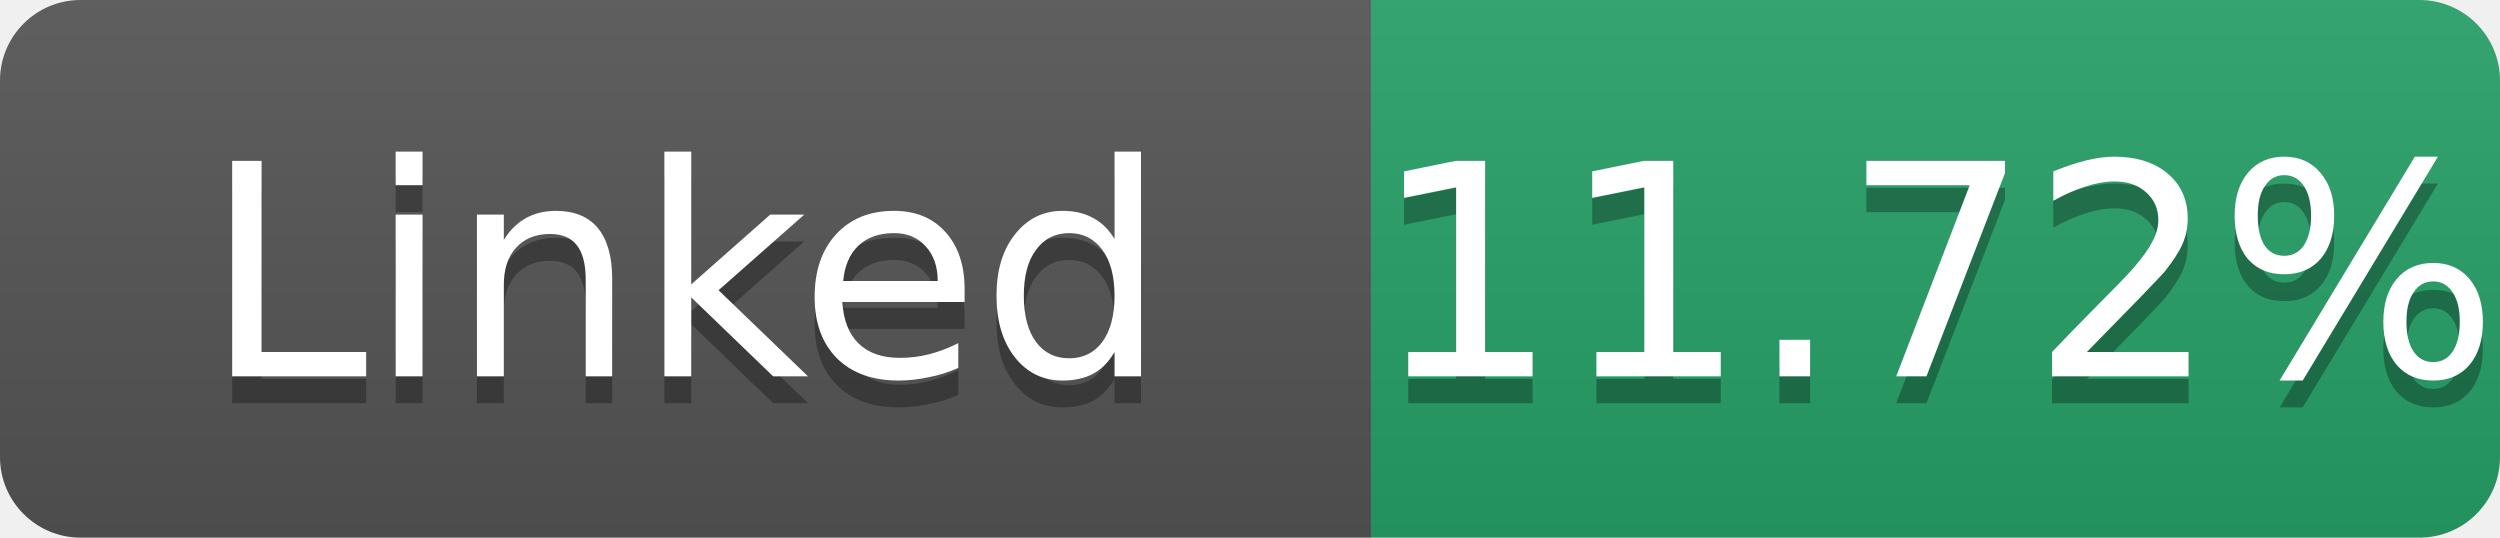
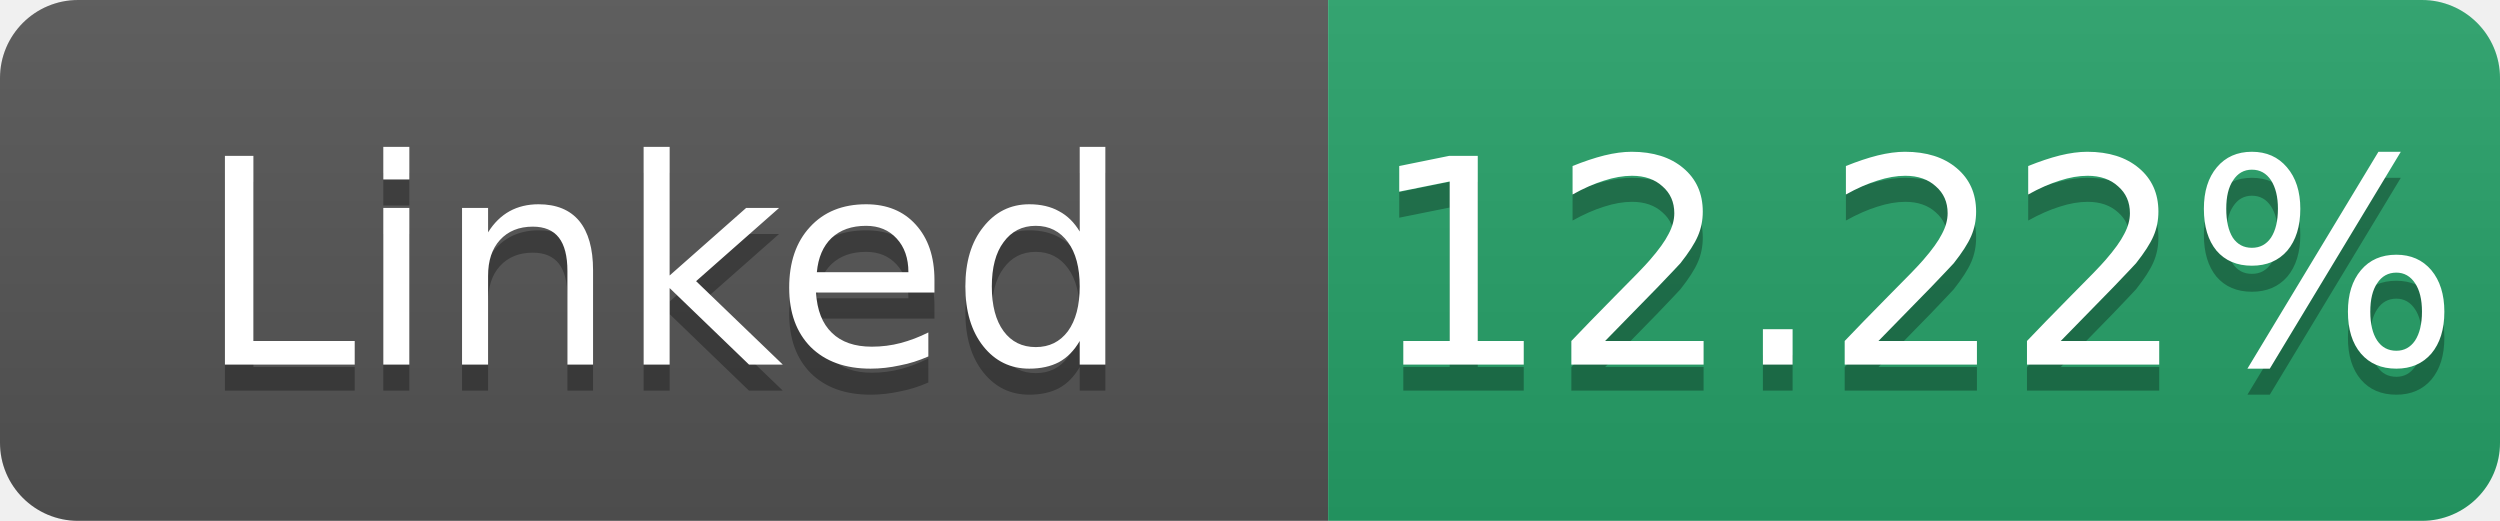
- <svg xmlns="http://www.w3.org/2000/svg" width="93" height="20" role="img" aria-label="Linked: 11.72%">
+ <svg xmlns="http://www.w3.org/2000/svg" width="96" height="20" role="img" aria-label="Linked: 12.22%">
  <linearGradient id="s" x2="0" y2="100%">
    <stop offset="0" stop-color="#bbb" stop-opacity=".1" />
    <stop offset="1" stop-opacity=".1" />
  </linearGradient>
  <clipPath id="r">
-     <rect width="93" height="20" rx="3" fill="#fff" />
+     <rect width="96" height="20" rx="3" fill="#fff" />
  </clipPath>
  <g clip-path="url(#r)">
    <rect width="51" height="20" fill="#555" />
-     <rect x="51" width="42" height="20" fill="#26a269" />
-     <rect width="93" height="20" fill="url(#s)" />
+     <rect x="51" width="45" height="20" fill="#26a269" />
+     <rect width="96" height="20" fill="url(#s)" />
  </g>
  <g fill="#fff" text-anchor="middle" font-family="Verdana,Geneva,DejaVu Sans,sans-serif" font-size="11">
    <text x="25.5" y="15" fill="#010101" fill-opacity=".3">Linked</text>
    <text x="25.5" y="14">Linked</text>
-     <text x="72.0" y="15" fill="#010101" fill-opacity=".3">11.72%</text>
-     <text x="72.0" y="14">11.72%</text>
+     <text x="73.5" y="15" fill="#010101" fill-opacity=".3">12.22%</text>
+     <text x="73.5" y="14">12.22%</text>
  </g>
</svg>
